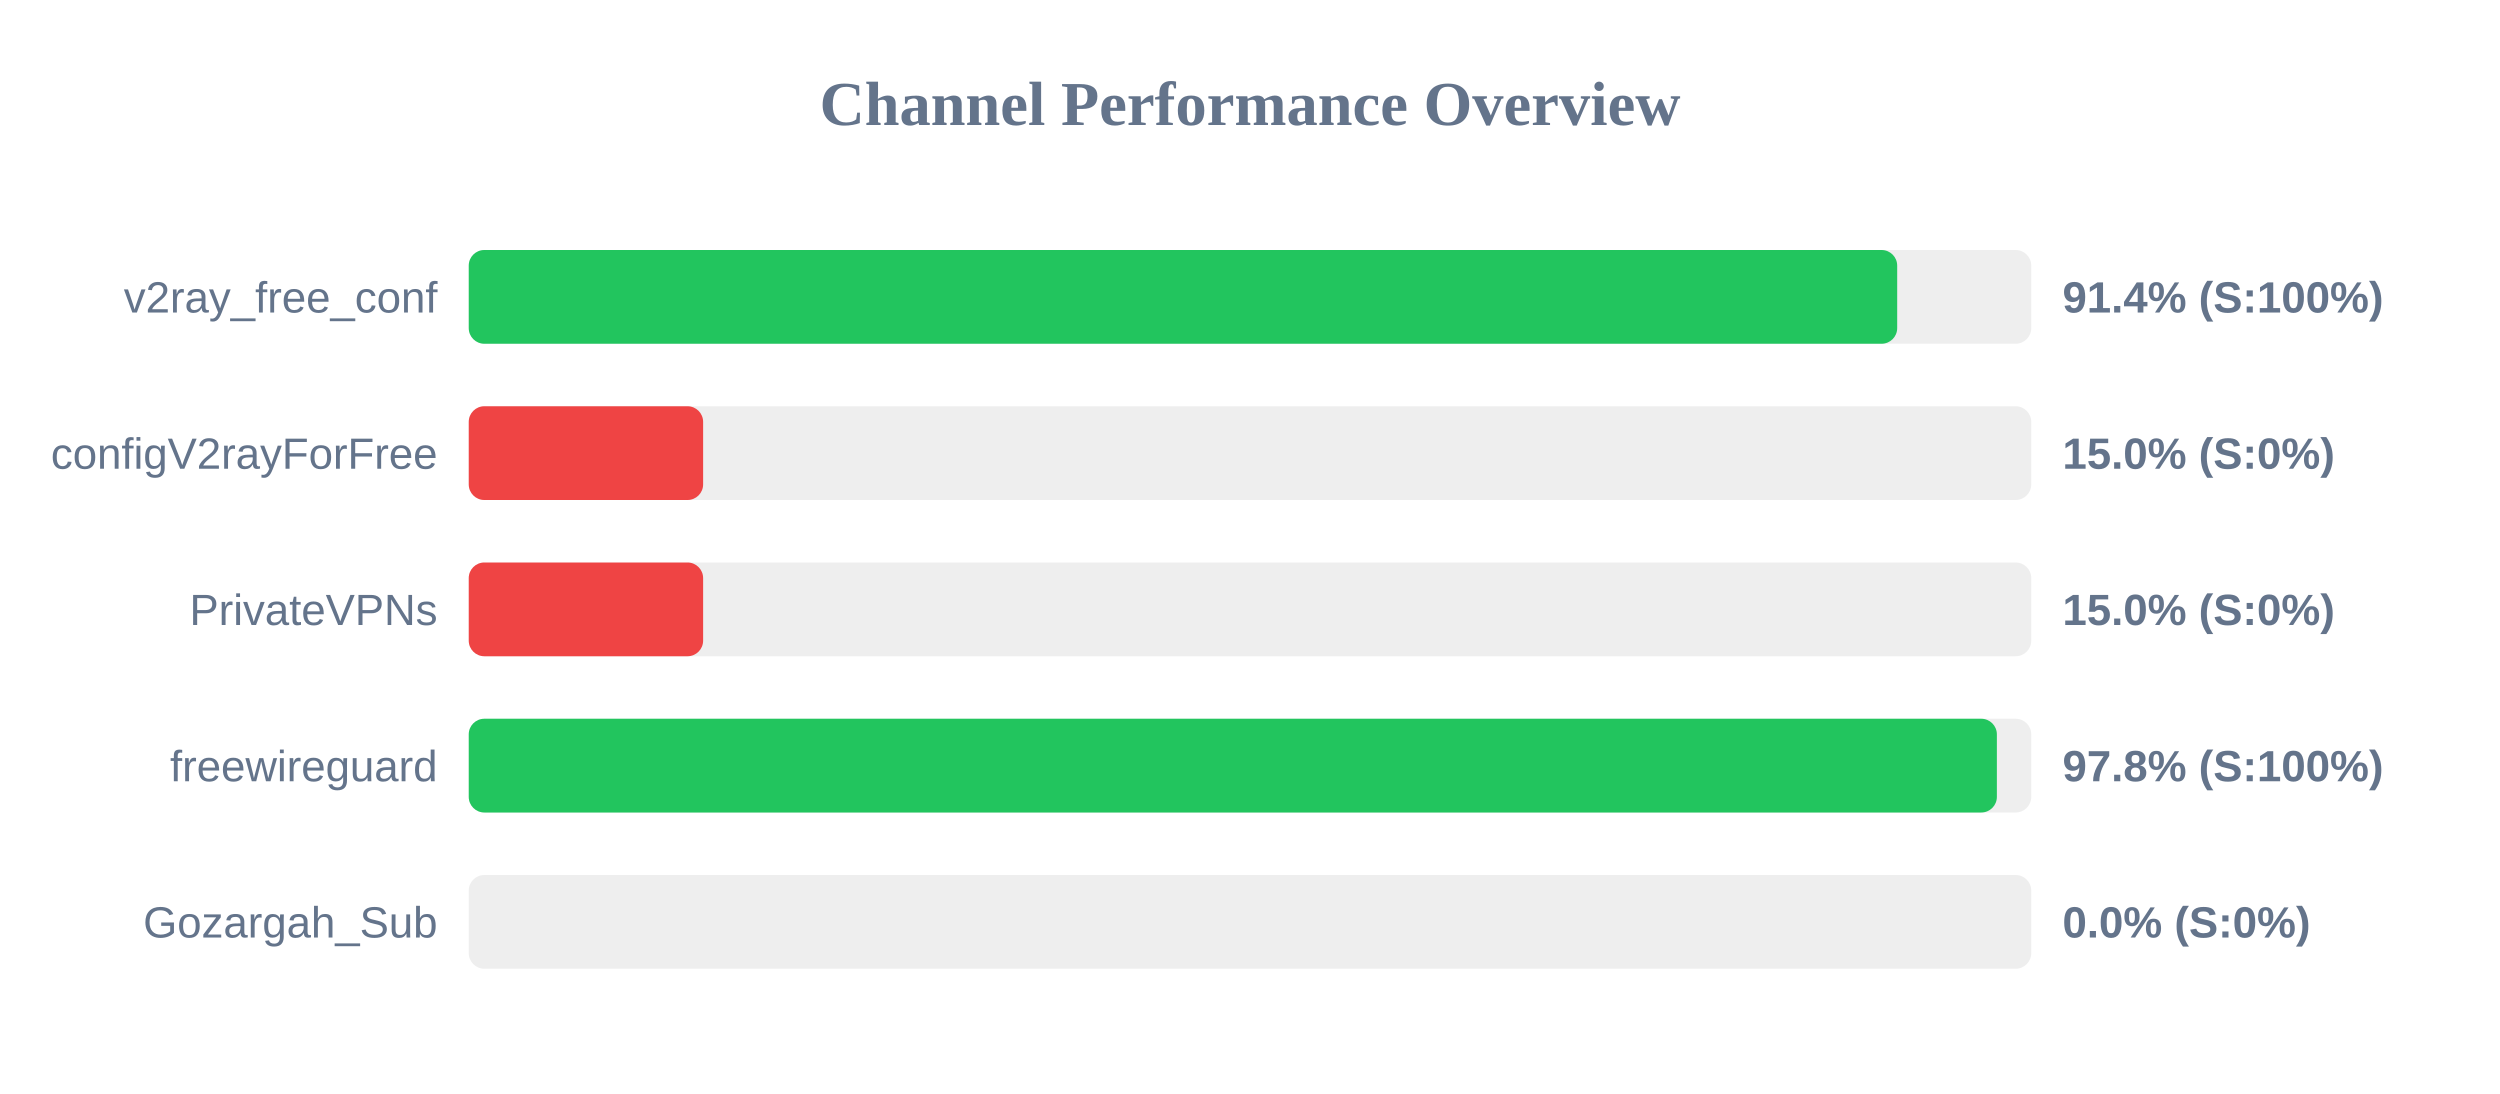
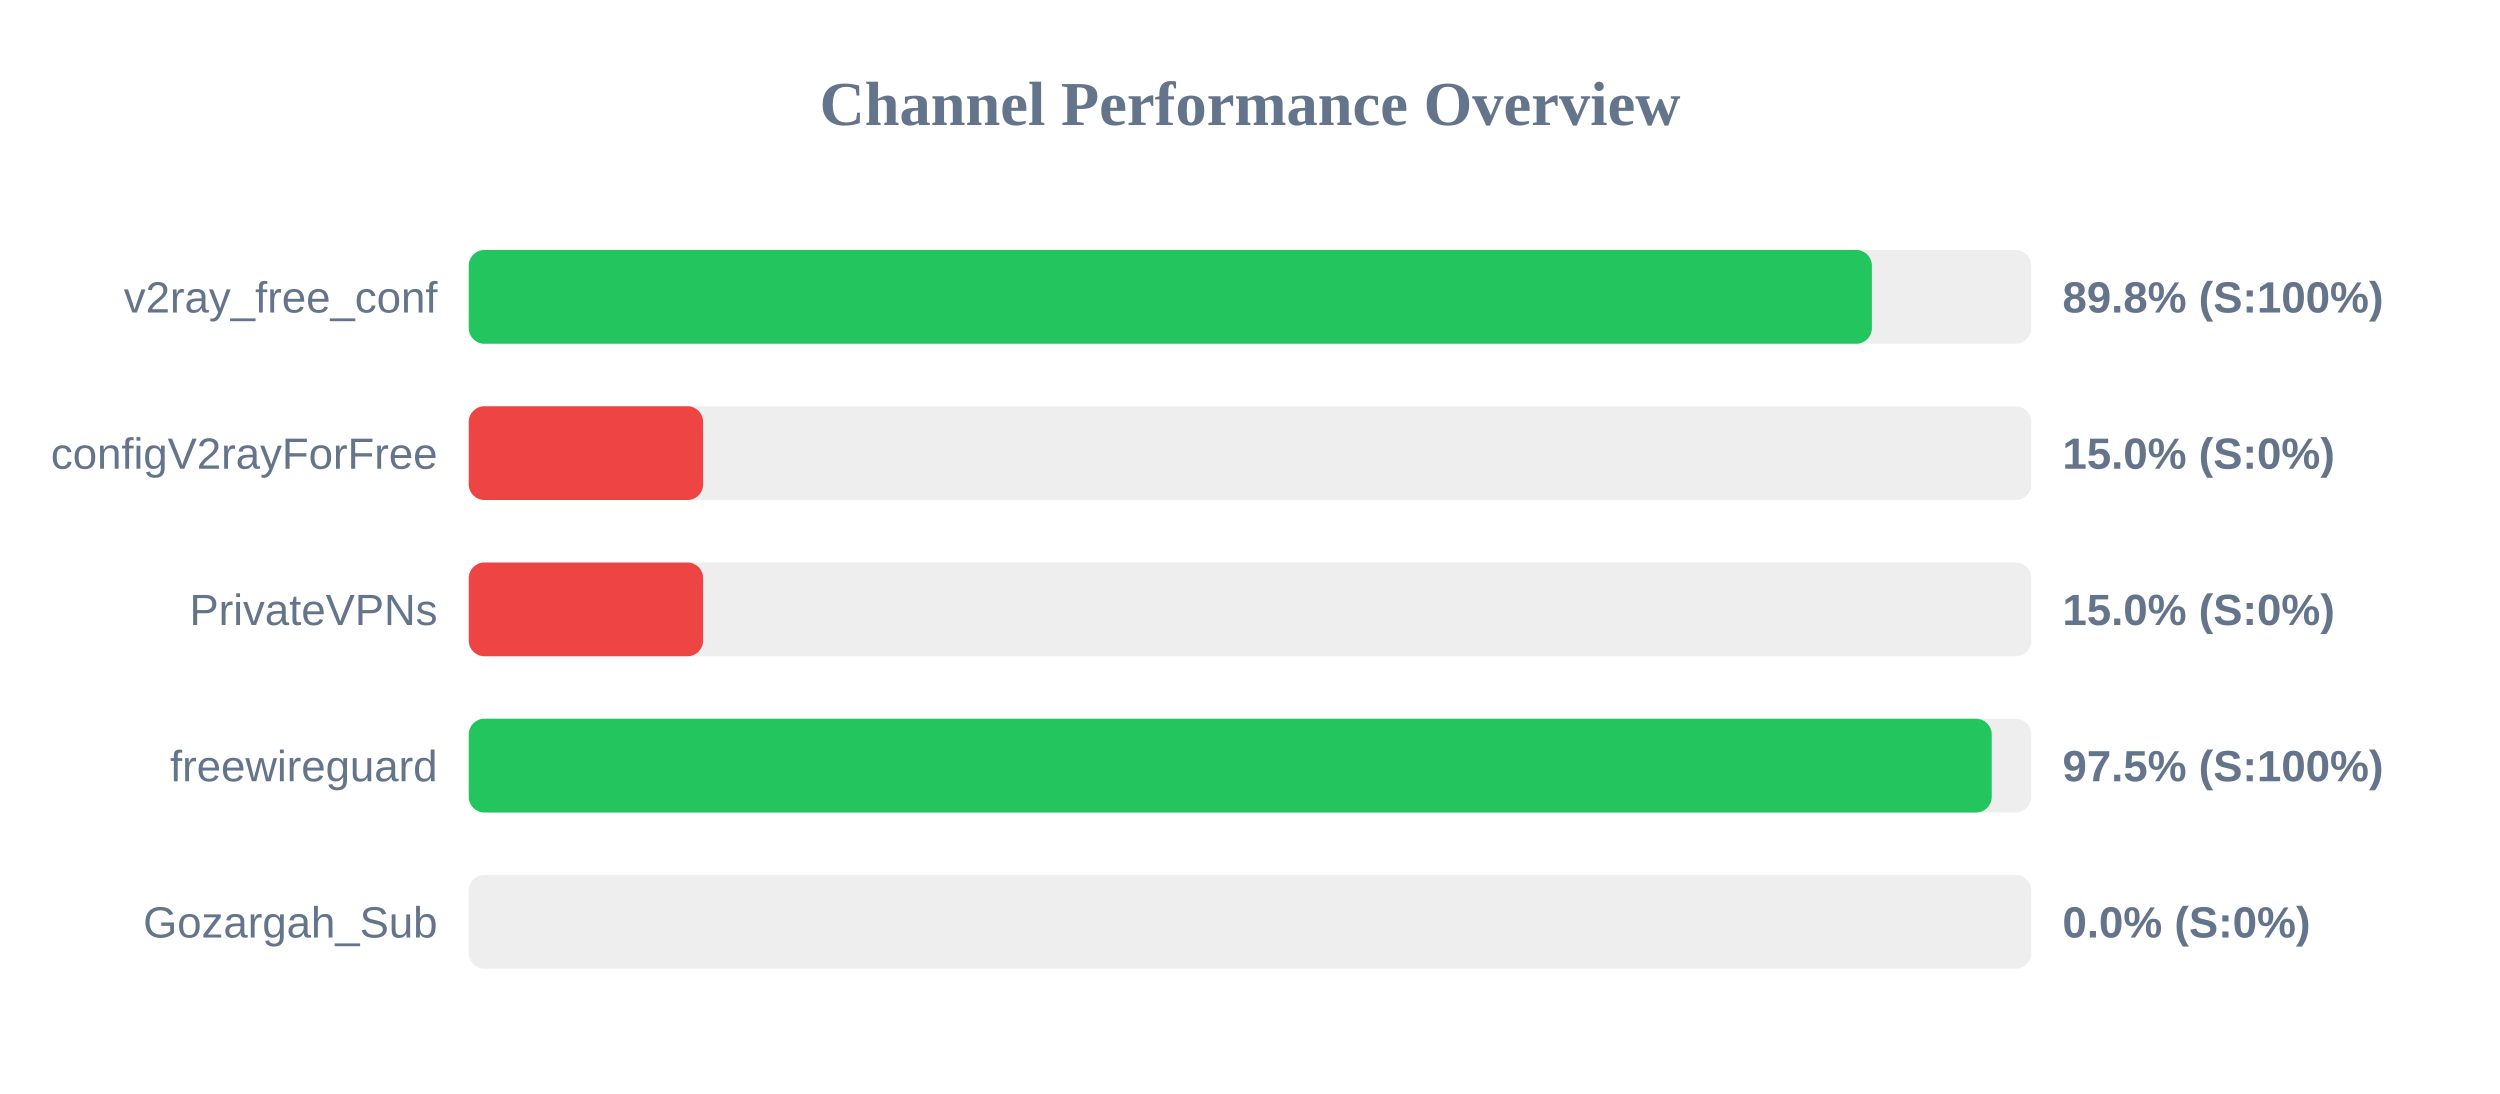
<svg xmlns="http://www.w3.org/2000/svg" width="800" height="350" version="1.1">
  <style>
        .row { font: 14px Arial; fill: #64748b; }
        .score { font: bold 14px Arial; fill: #64748b; }
    </style>
  <text x="400" y="40" text-anchor="middle" font-size="20px" font-weight="bold" fill="#64748b">Channel Performance Overview</text>
  <rect x="150" y="80" width="500" height="30" fill="#eee" rx="5" />
-   <rect x="150" y="80" width="457.1" height="30" fill="#22c55e" rx="5" />
+   <rect x="150" y="80" width="449.0" height="30" fill="#22c55e" rx="5" />
  <text x="140" y="100" text-anchor="end" class="row">v2ray_free_conf</text>
-   <text x="660" y="100" text-anchor="start" class="score">91.4% (S:100%)</text>
+   <text x="660" y="100" text-anchor="start" class="score">89.8% (S:100%)</text>
  <rect x="150" y="130" width="500" height="30" fill="#eee" rx="5" />
  <rect x="150" y="130" width="75.0" height="30" fill="#ef4444" rx="5" />
  <text x="140" y="150" text-anchor="end" class="row">configV2rayForFree</text>
  <text x="660" y="150" text-anchor="start" class="score">15.0% (S:0%)</text>
  <rect x="150" y="180" width="500" height="30" fill="#eee" rx="5" />
  <rect x="150" y="180" width="75.0" height="30" fill="#ef4444" rx="5" />
  <text x="140" y="200" text-anchor="end" class="row">PrivateVPNs</text>
  <text x="660" y="200" text-anchor="start" class="score">15.0% (S:0%)</text>
  <rect x="150" y="230" width="500" height="30" fill="#eee" rx="5" />
-   <rect x="150" y="230" width="489.0" height="30" fill="#22c55e" rx="5" />
+   <rect x="150" y="230" width="487.35" height="30" fill="#22c55e" rx="5" />
  <text x="140" y="250" text-anchor="end" class="row">freewireguard</text>
-   <text x="660" y="250" text-anchor="start" class="score">97.8% (S:100%)</text>
+   <text x="660" y="250" text-anchor="start" class="score">97.5% (S:100%)</text>
  <rect x="150" y="280" width="500" height="30" fill="#eee" rx="5" />
  <rect x="150" y="280" width="0.0" height="30" fill="#ef4444" rx="5" />
  <text x="140" y="300" text-anchor="end" class="row">Gozargah_Sub</text>
  <text x="660" y="300" text-anchor="start" class="score">0.0% (S:0%)</text>
</svg>
